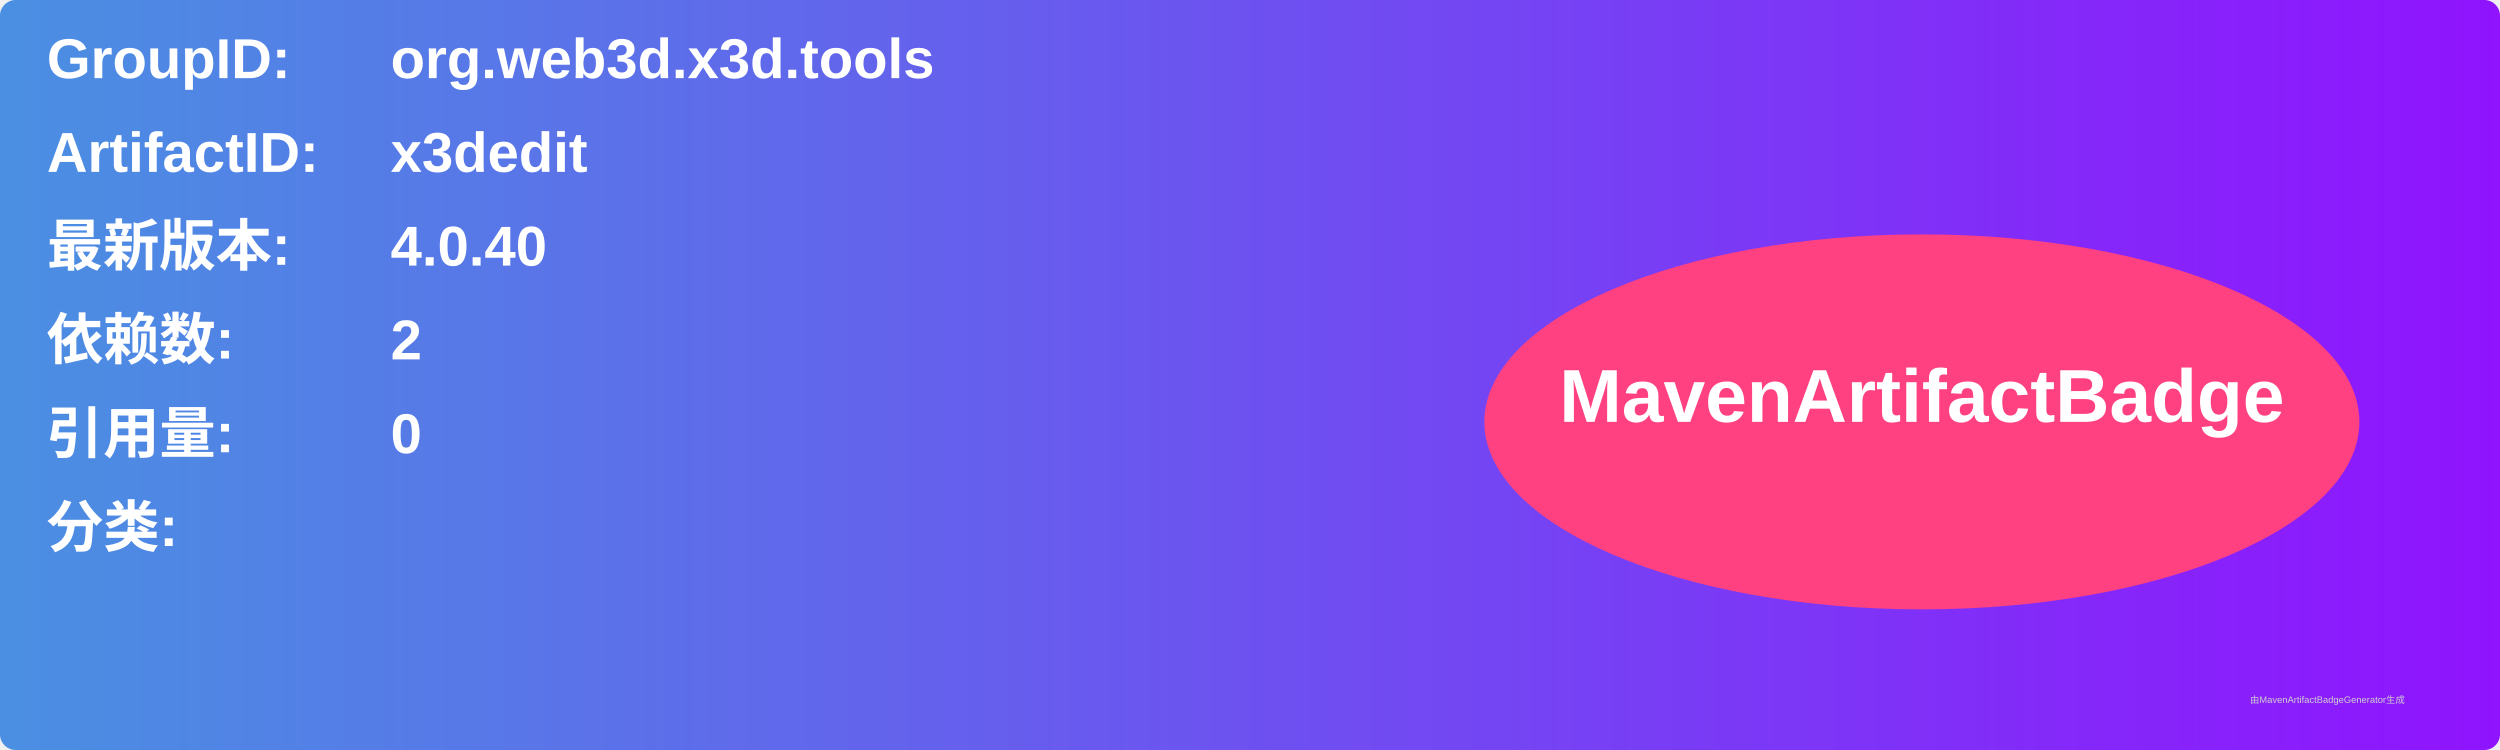
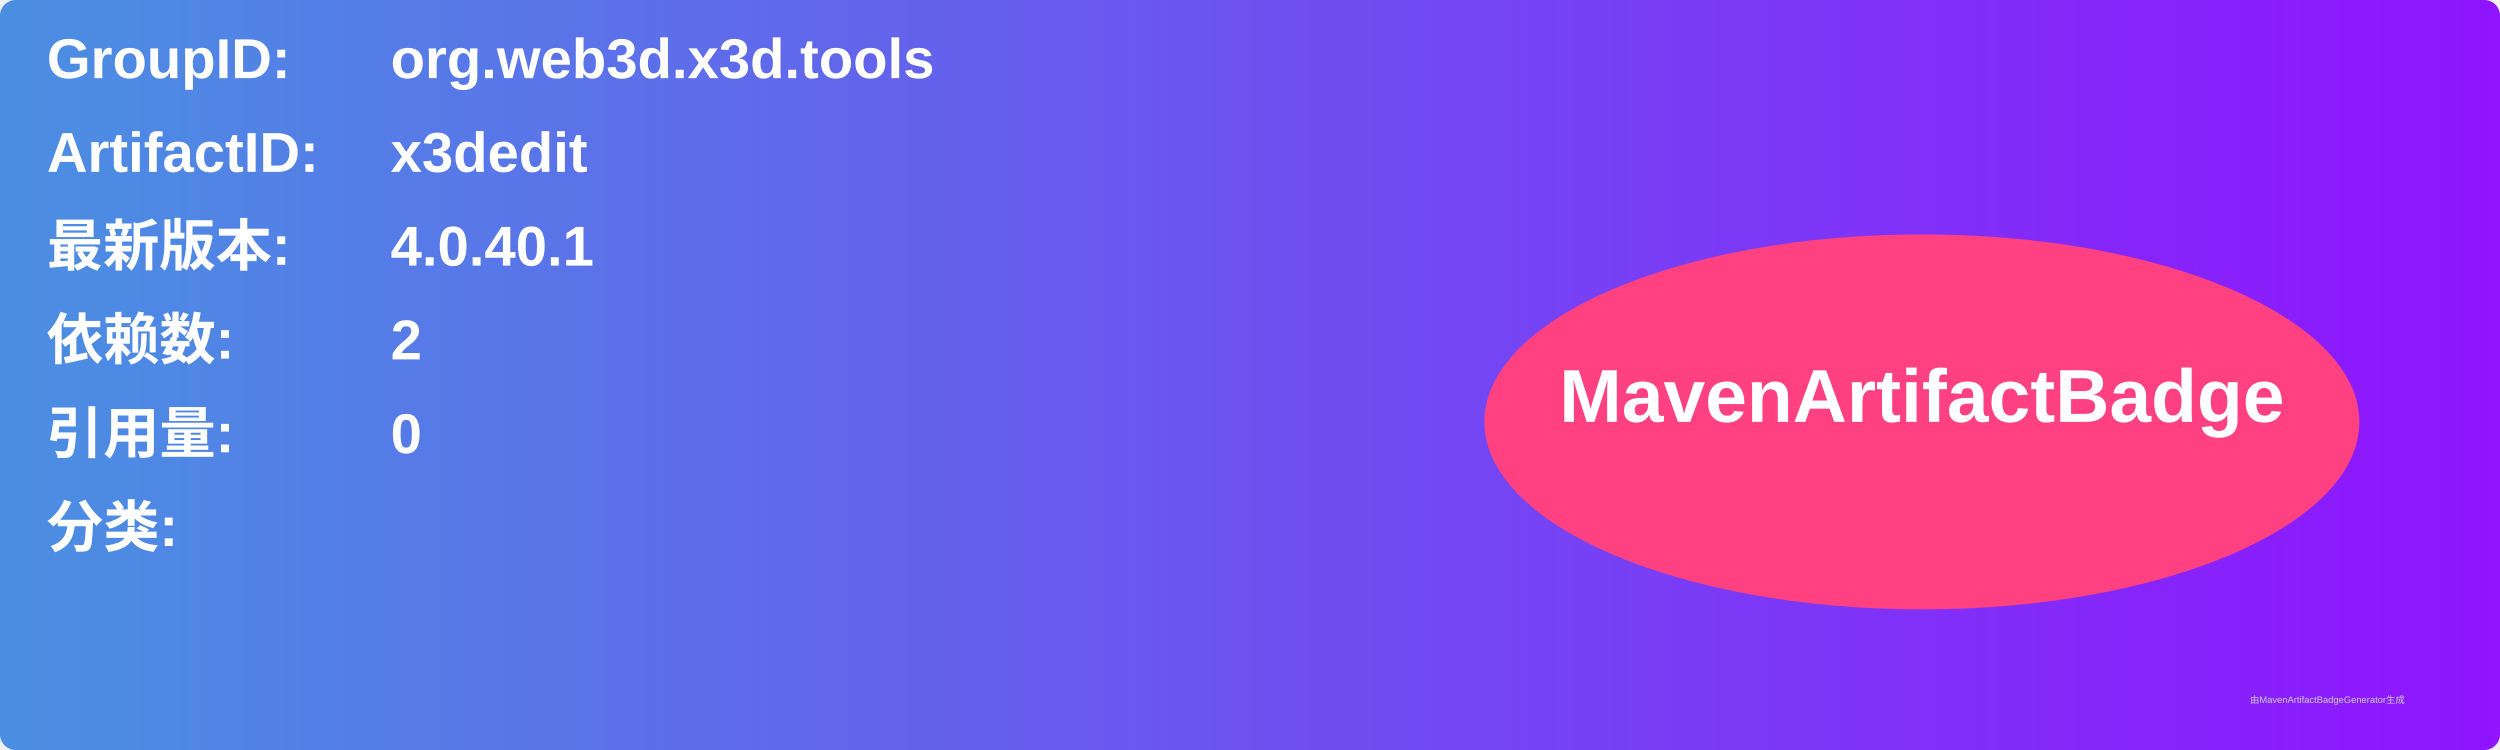
<svg xmlns="http://www.w3.org/2000/svg" width="800" height="240" viewBox="0 0 800 240">
  <linearGradient id="grad" x1="0%" y1="0%" x2="100%" y2="0%">
    <stop offset="0%" stop-color="#4a90e2" />
    <stop offset="100%" stop-color="#9013fe" />
  </linearGradient>
  <rect width="100%" height="100%" rx="5" ry="5" fill="url(#grad)" />
  <g transform="translate(15, 15)">
    <text x="0" y="10" font-family="Arial" font-size="18" fill="white" font-weight="bold" width="260">GroupID:</text>
    <text x="110" y="10" font-family="Arial" font-size="18" fill="white" font-weight="bold" width="460">org.web3d.x3d.tools</text>
    <text x="0" y="40" font-family="Arial" font-size="18" fill="white" font-weight="bold" width="260">ArtifactID:</text>
    <text x="110" y="40" font-family="Arial" font-size="18" fill="white" font-weight="bold" width="460">x3dedit</text>
    <text x="0" y="70" font-family="Arial" font-size="18" fill="white" font-weight="bold">最新版本:</text>
    <text x="110" y="70" font-family="Arial" font-size="18" fill="white" font-weight="bold">
-       <tspan font-weight="bold">4.0.40</tspan>
+       <tspan font-weight="bold">4.0.40.1</tspan>
    </text>
    <text x="0" y="100" font-family="Arial" font-size="18" fill="white" font-weight="bold">依赖数: </text>
    <text x="110" y="100" font-family="Arial" font-size="18" fill="white">
      <tspan font-weight="bold">2</tspan>
    </text>
    <text x="0" y="130" font-family="Arial" font-size="18" fill="white" font-weight="bold">引用量: </text>
    <text x="110" y="130" font-family="Arial" font-size="18" fill="white">
      <tspan font-weight="bold">0</tspan>
    </text>
    <text x="0" y="160" font-family="Arial" font-size="18" fill="white" font-weight="bold">分类:</text>
    <text x="10" y="190" font-family="Arial" font-size="10" fill="white">
      <tspan font-weight="bold" />
    </text>
    <ellipse cx="600" cy="120" rx="140" ry="60" fill="#ff4081" />
    <text x="600" y="120" text-anchor="middle" font-family="Arial" font-size="24" fill="white" font-weight="bold">MavenArtifactBadge</text>
  </g>
  <text x="720" y="225" font-family="Arial" font-size="3" fill="#d0d0d0">由MavenArtifactBadgeGenerator生成</text>
</svg>
